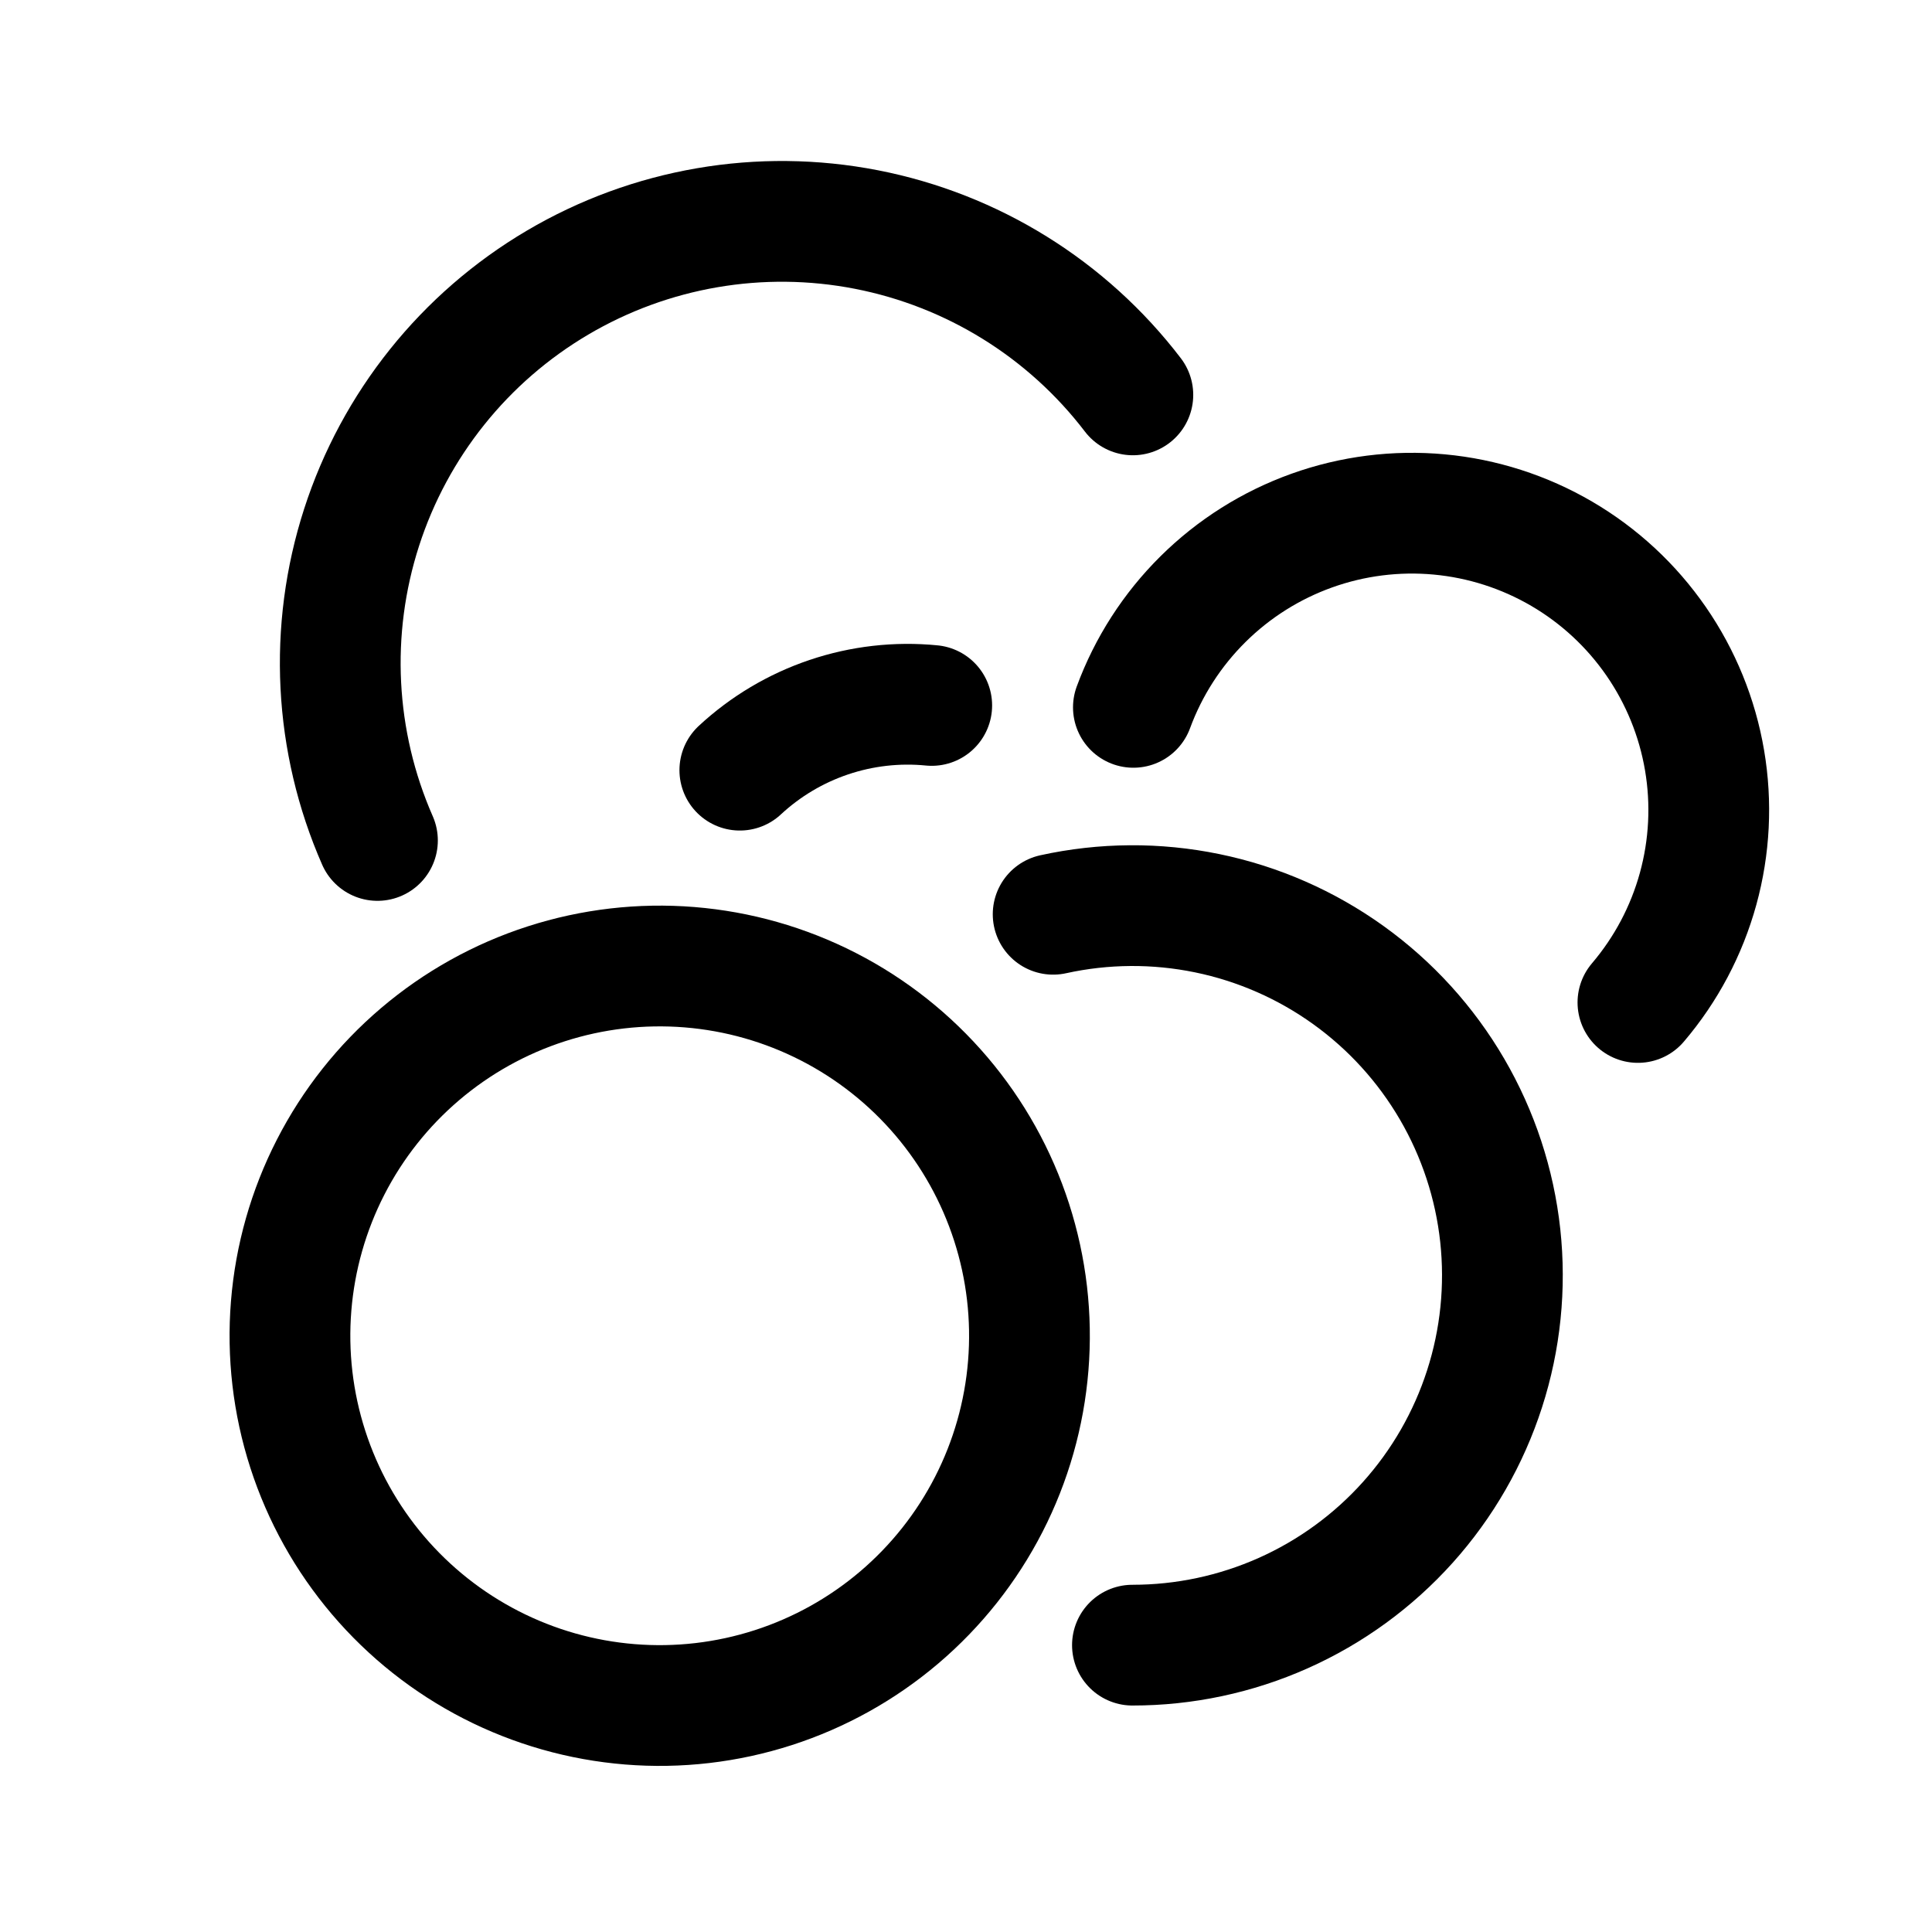
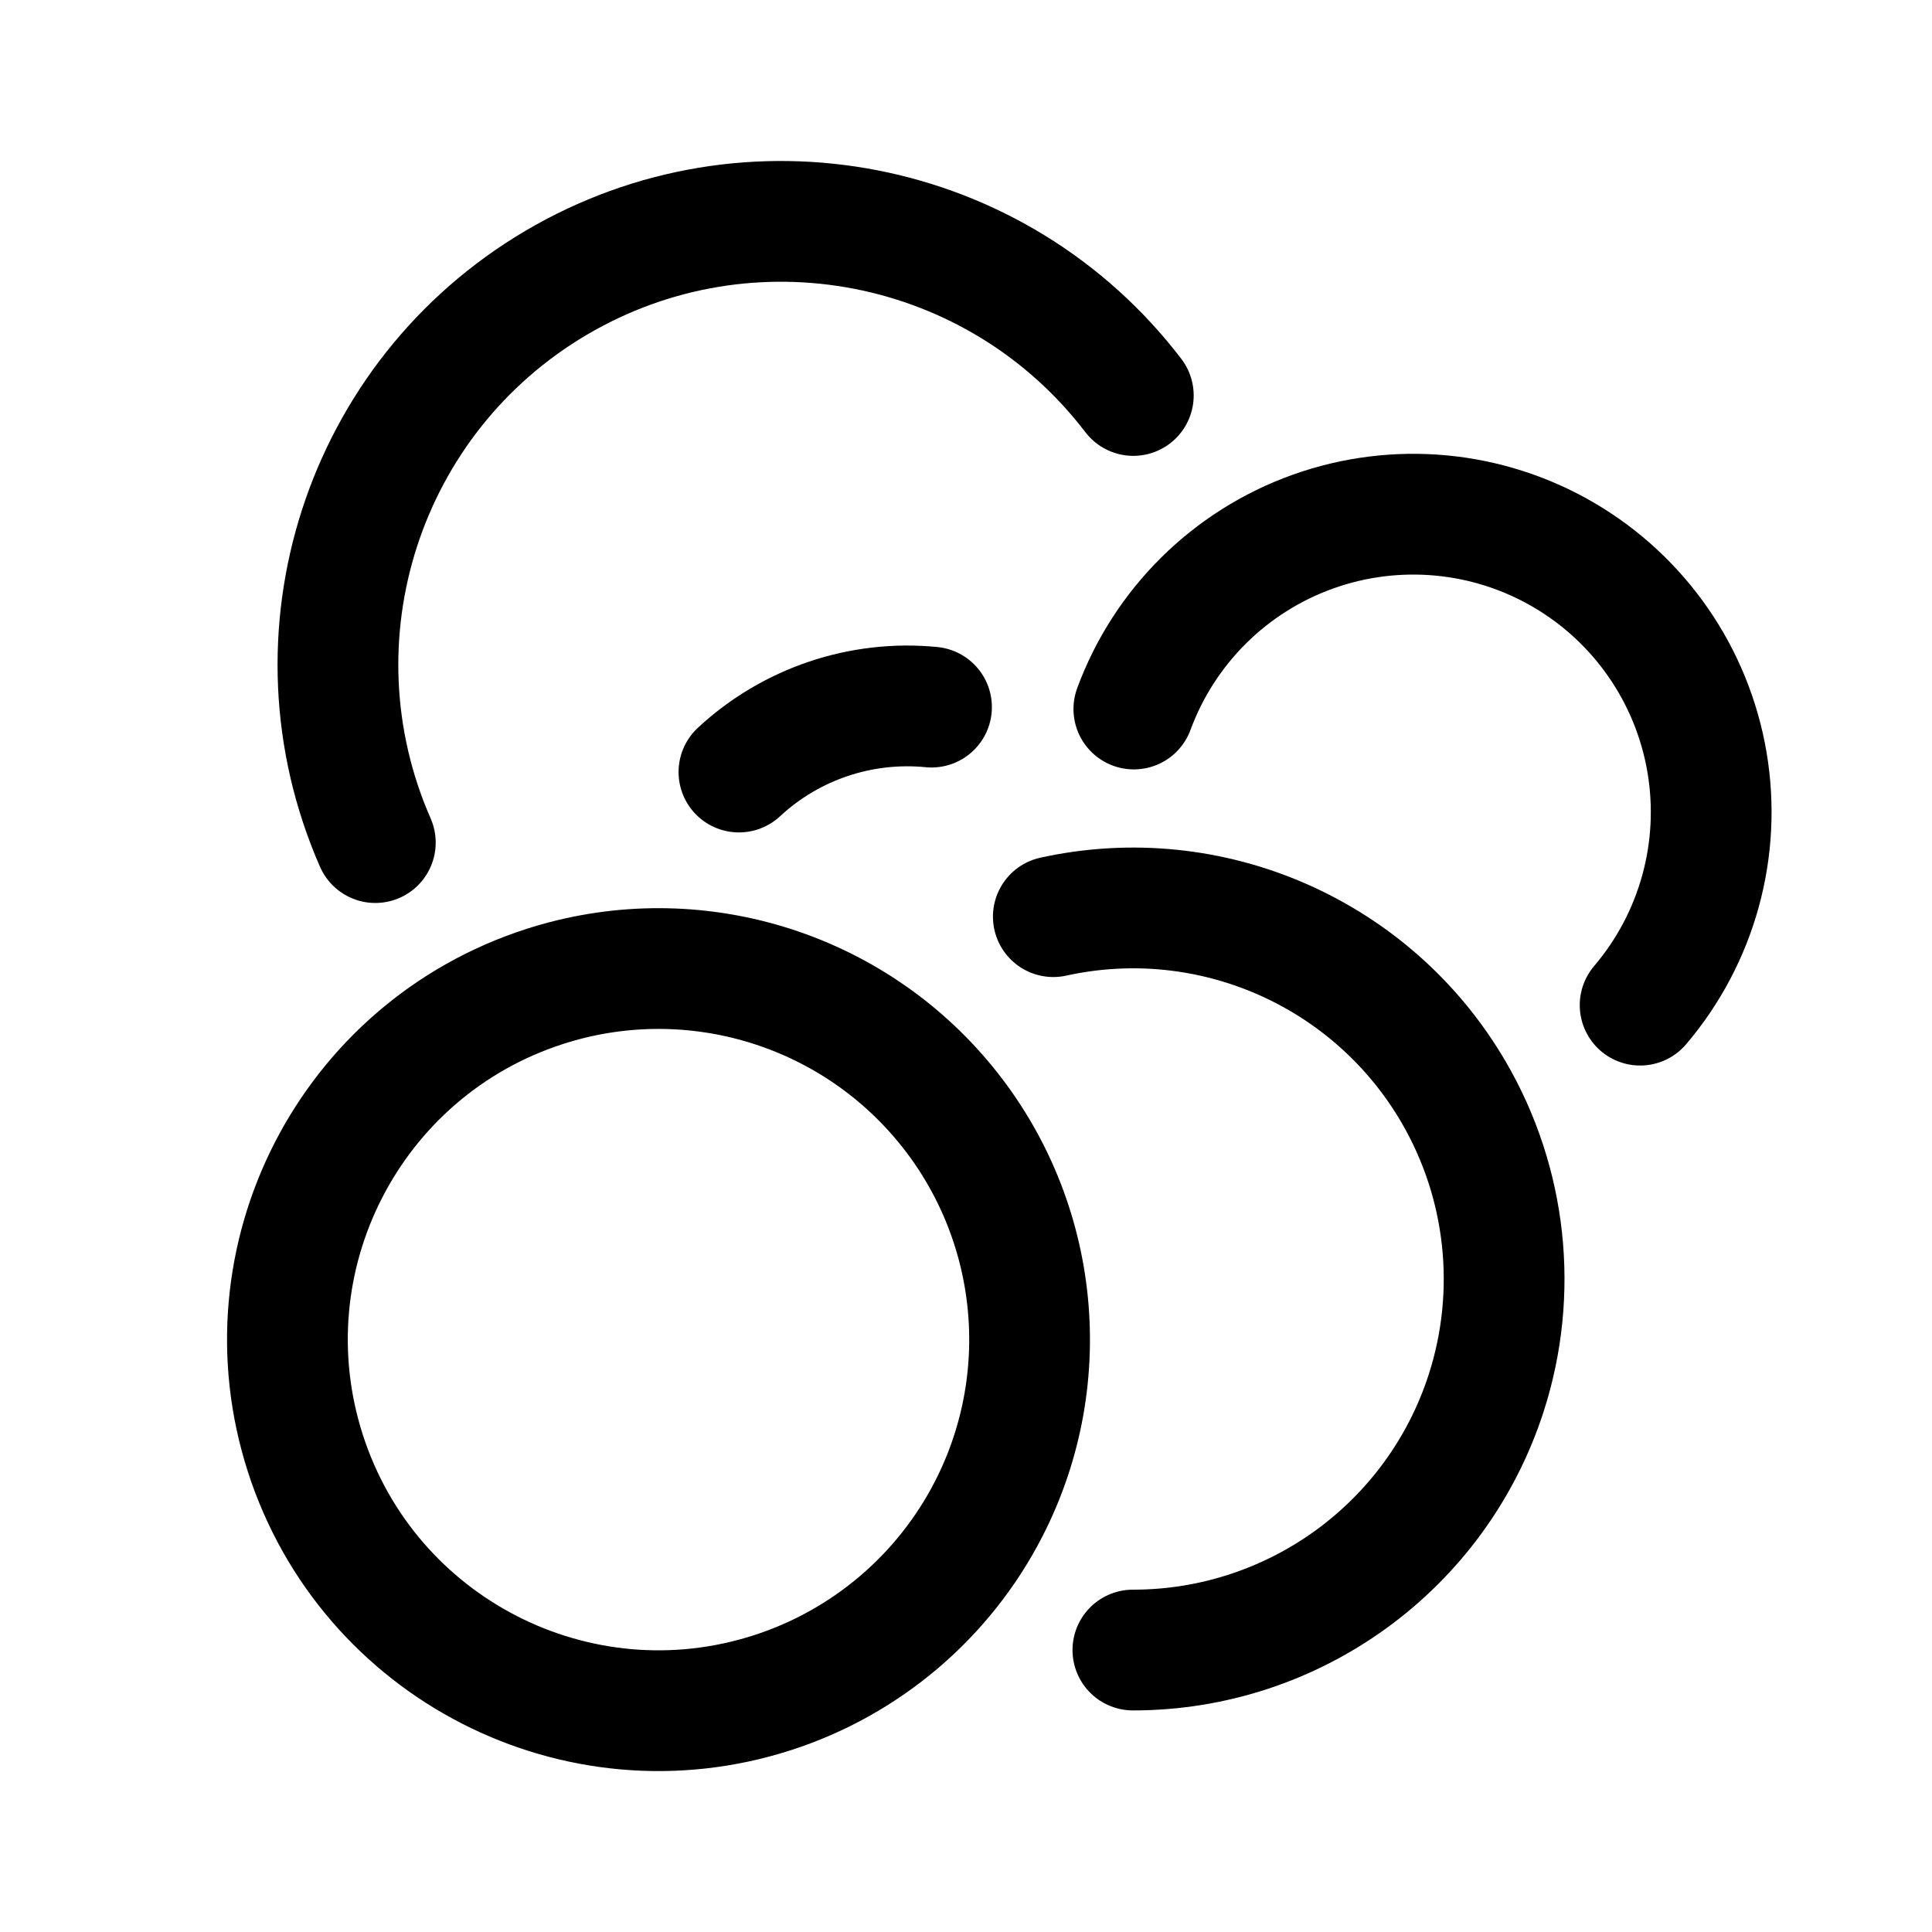
- <svg xmlns="http://www.w3.org/2000/svg" width="192" height="192" viewBox="0 0 192 192" fill="none">
-   <path d="M73.523 76.538C76.065 74.176 79.08 72.382 82.368 71.273C85.656 70.164 89.142 69.766 92.595 70.106" stroke-width="12" stroke-linecap="round" stroke="black" />
-   <path d="M112.635 70.296C114.126 66.25 116.486 62.581 119.549 59.546C122.611 56.511 126.302 54.185 130.36 52.73C134.419 51.275 138.747 50.728 143.04 51.126C147.333 51.525 151.487 52.859 155.209 55.036C158.93 57.213 162.129 60.179 164.581 63.726C167.032 67.273 168.677 71.314 169.398 75.564C170.12 79.815 169.9 84.172 168.756 88.329C167.612 92.486 165.57 96.342 162.775 99.624" stroke-width="12" stroke-linecap="round" stroke="black" />
-   <path d="M104.66 90.859C109.701 89.75 114.919 89.714 119.974 90.756C125.03 91.797 129.809 93.892 134.001 96.904C138.193 99.915 141.704 103.777 144.304 108.236C146.904 112.695 148.536 117.651 149.093 122.783C149.649 127.915 149.119 133.106 147.535 138.019C145.952 142.932 143.351 147.456 139.903 151.297C136.454 155.137 132.235 158.209 127.521 160.31C122.806 162.411 117.702 163.496 112.54 163.493" stroke-width="12" stroke-linecap="round" stroke="black" />
-   <path d="M93.555 108.943C96.681 112.619 99.052 116.875 100.533 121.468C102.015 126.06 102.577 130.9 102.187 135.71C101.798 140.52 100.466 145.206 98.265 149.501C96.065 153.796 93.041 157.615 89.364 160.741C85.688 163.867 81.432 166.238 76.839 167.719C72.247 169.201 67.407 169.763 62.597 169.373C57.787 168.984 53.101 167.652 48.806 165.451C44.511 163.251 40.692 160.227 37.566 156.55C34.44 152.874 32.069 148.618 30.588 144.025C29.107 139.433 28.544 134.593 28.934 129.783C29.323 124.973 30.655 120.287 32.856 115.992C35.056 111.698 38.08 107.878 41.757 104.752C45.433 101.626 49.689 99.255 54.282 97.774C58.874 96.293 63.714 95.731 68.524 96.12C73.334 96.509 78.02 97.841 82.315 100.042C86.61 102.242 90.429 105.266 93.555 108.943L93.555 108.943Z" stroke-width="12" stroke-linecap="round" stroke="black" />
-   <path d="M37.511 83.524C33.199 73.694 32.639 62.624 35.936 52.409C39.233 42.194 46.16 33.541 55.406 28.087C64.652 22.633 75.576 20.757 86.111 22.812C96.647 24.868 106.064 30.713 112.582 39.243" stroke-width="12" stroke-linecap="round" stroke="black" />
+ <svg xmlns="http://www.w3.org/2000/svg" width="192" height="192" fill="none">
+   <path d="M73.435 76.725a24.58 24.58 0 0 1 19.137-6.453m20.109.19a29.592 29.592 0 0 1 17.786-17.627 29.604 29.604 0 0 1 39.172 22.913 29.602 29.602 0 0 1-6.646 24.143m-58.315-8.795a36.87 36.87 0 0 1 39.781 17.436 36.878 36.878 0 0 1 3.242 29.886 36.871 36.871 0 0 1-35.116 25.561m-19.05-54.737a36.866 36.866 0 0 1 4.727 40.697 36.884 36.884 0 0 1-21.5 18.281 36.879 36.879 0 0 1-46.41-23.775 36.875 36.875 0 0 1 23.775-46.41 36.873 36.873 0 0 1 39.408 11.207h0ZM37.299 83.736a44.043 44.043 0 0 1 75.328-44.434" stroke-width="12" stroke-linecap="round" stroke="#000" />
</svg>
